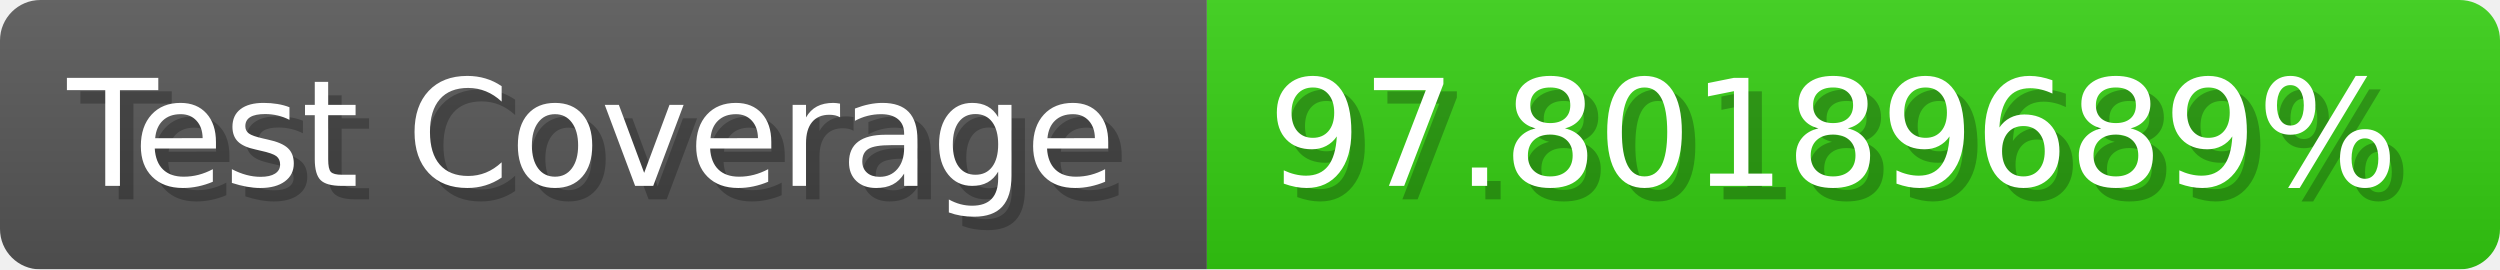
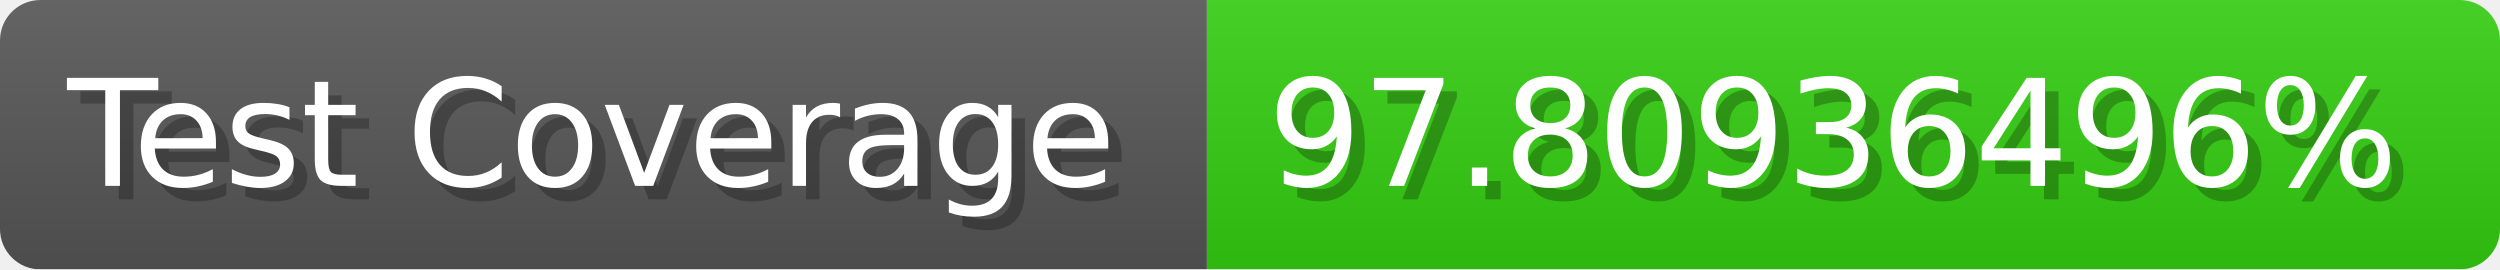
- <svg xmlns="http://www.w3.org/2000/svg" width="185.6" height="20" viewBox="0 0 1856 200" role="img" aria-label="Test Coverage: 97.80189689%">
+ <svg xmlns="http://www.w3.org/2000/svg" width="185.6" height="20" viewBox="0 0 1856 200" role="img" aria-label="Test Coverage: 97.80936496%">
  <linearGradient id="a" x2="0" y2="100%">
    <stop offset="0" stop-opacity=".1" stop-color="#EEE" />
    <stop offset="1" stop-opacity=".1" />
  </linearGradient>
  <mask id="m">
    <rect width="1856" height="200" rx="30" fill="#FFF" />
  </mask>
  <g mask="url(#m)">
    <rect width="896" height="200" fill="#555" />
    <rect width="960" height="200" fill="#3C1" x="896" />
    <rect width="1856" height="200" fill="url(#a)" />
  </g>
  <g aria-hidden="true" fill="#fff" text-anchor="start" font-family="Verdana,DejaVu Sans,sans-serif" font-size="110">
    <text x="60" y="148" textLength="796" fill="#000" opacity="0.25">Test Coverage</text>
    <text x="50" y="138" textLength="796">Test Coverage</text>
-     <text x="951" y="148" textLength="860" fill="#000" opacity="0.25">97.80189689%</text>
-     <text x="941" y="138" textLength="860">97.80189689%</text>
+     <text x="951" y="148" textLength="860" fill="#000" opacity="0.25">97.80936496%</text>
+     <text x="941" y="138" textLength="860">97.80936496%</text>
  </g>
</svg>
